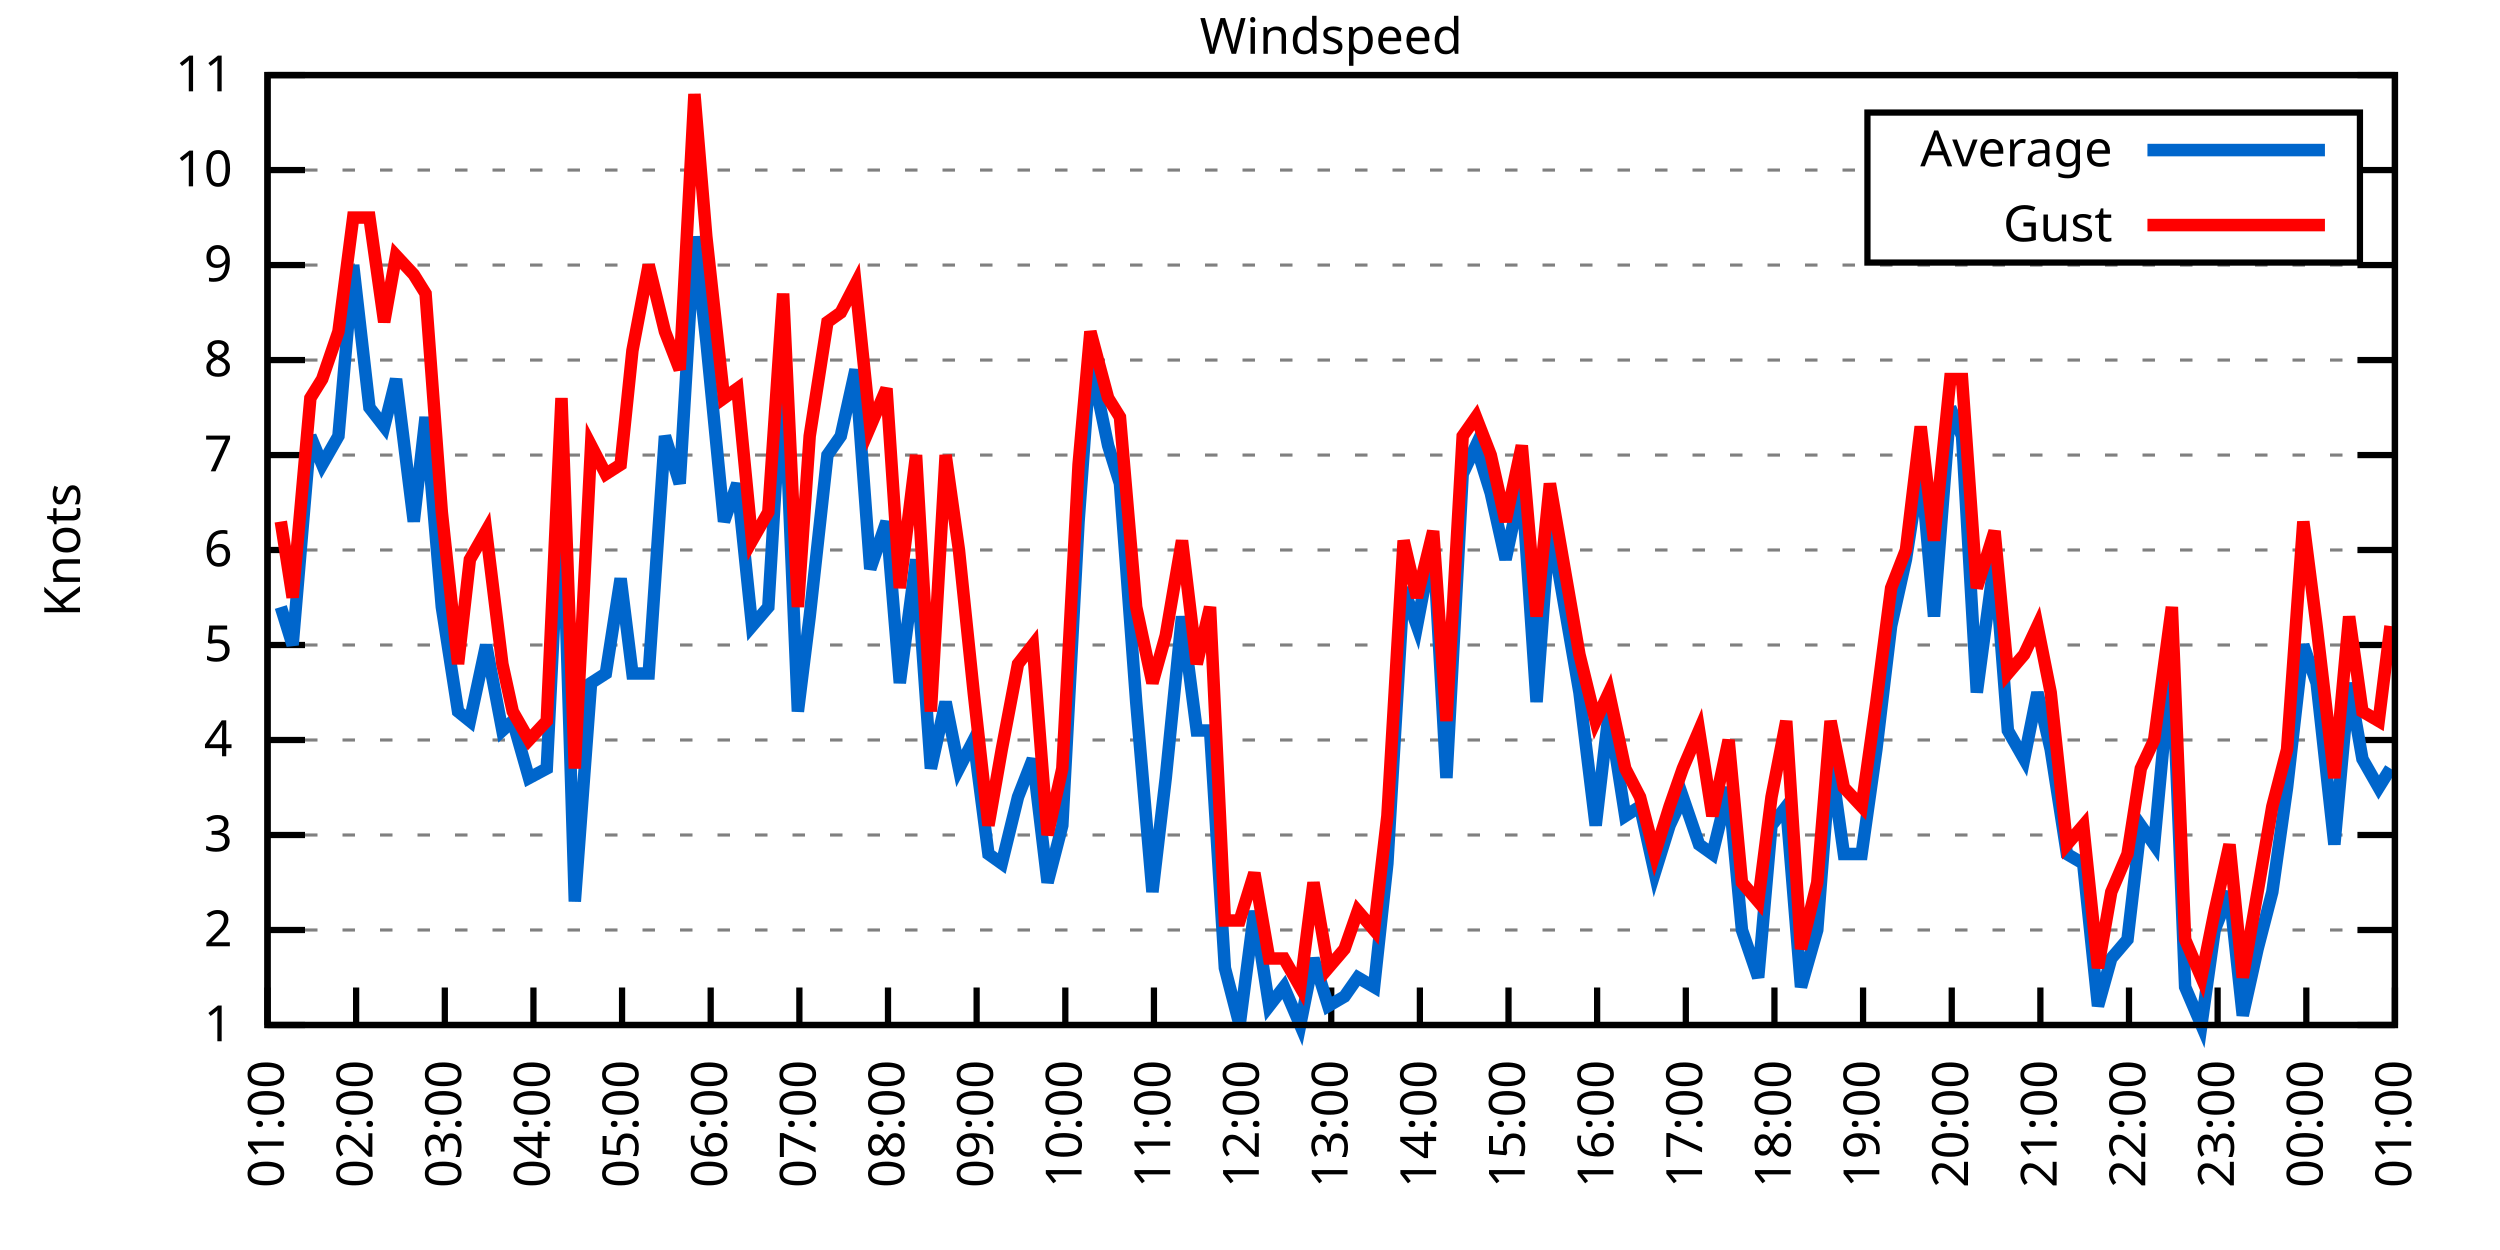
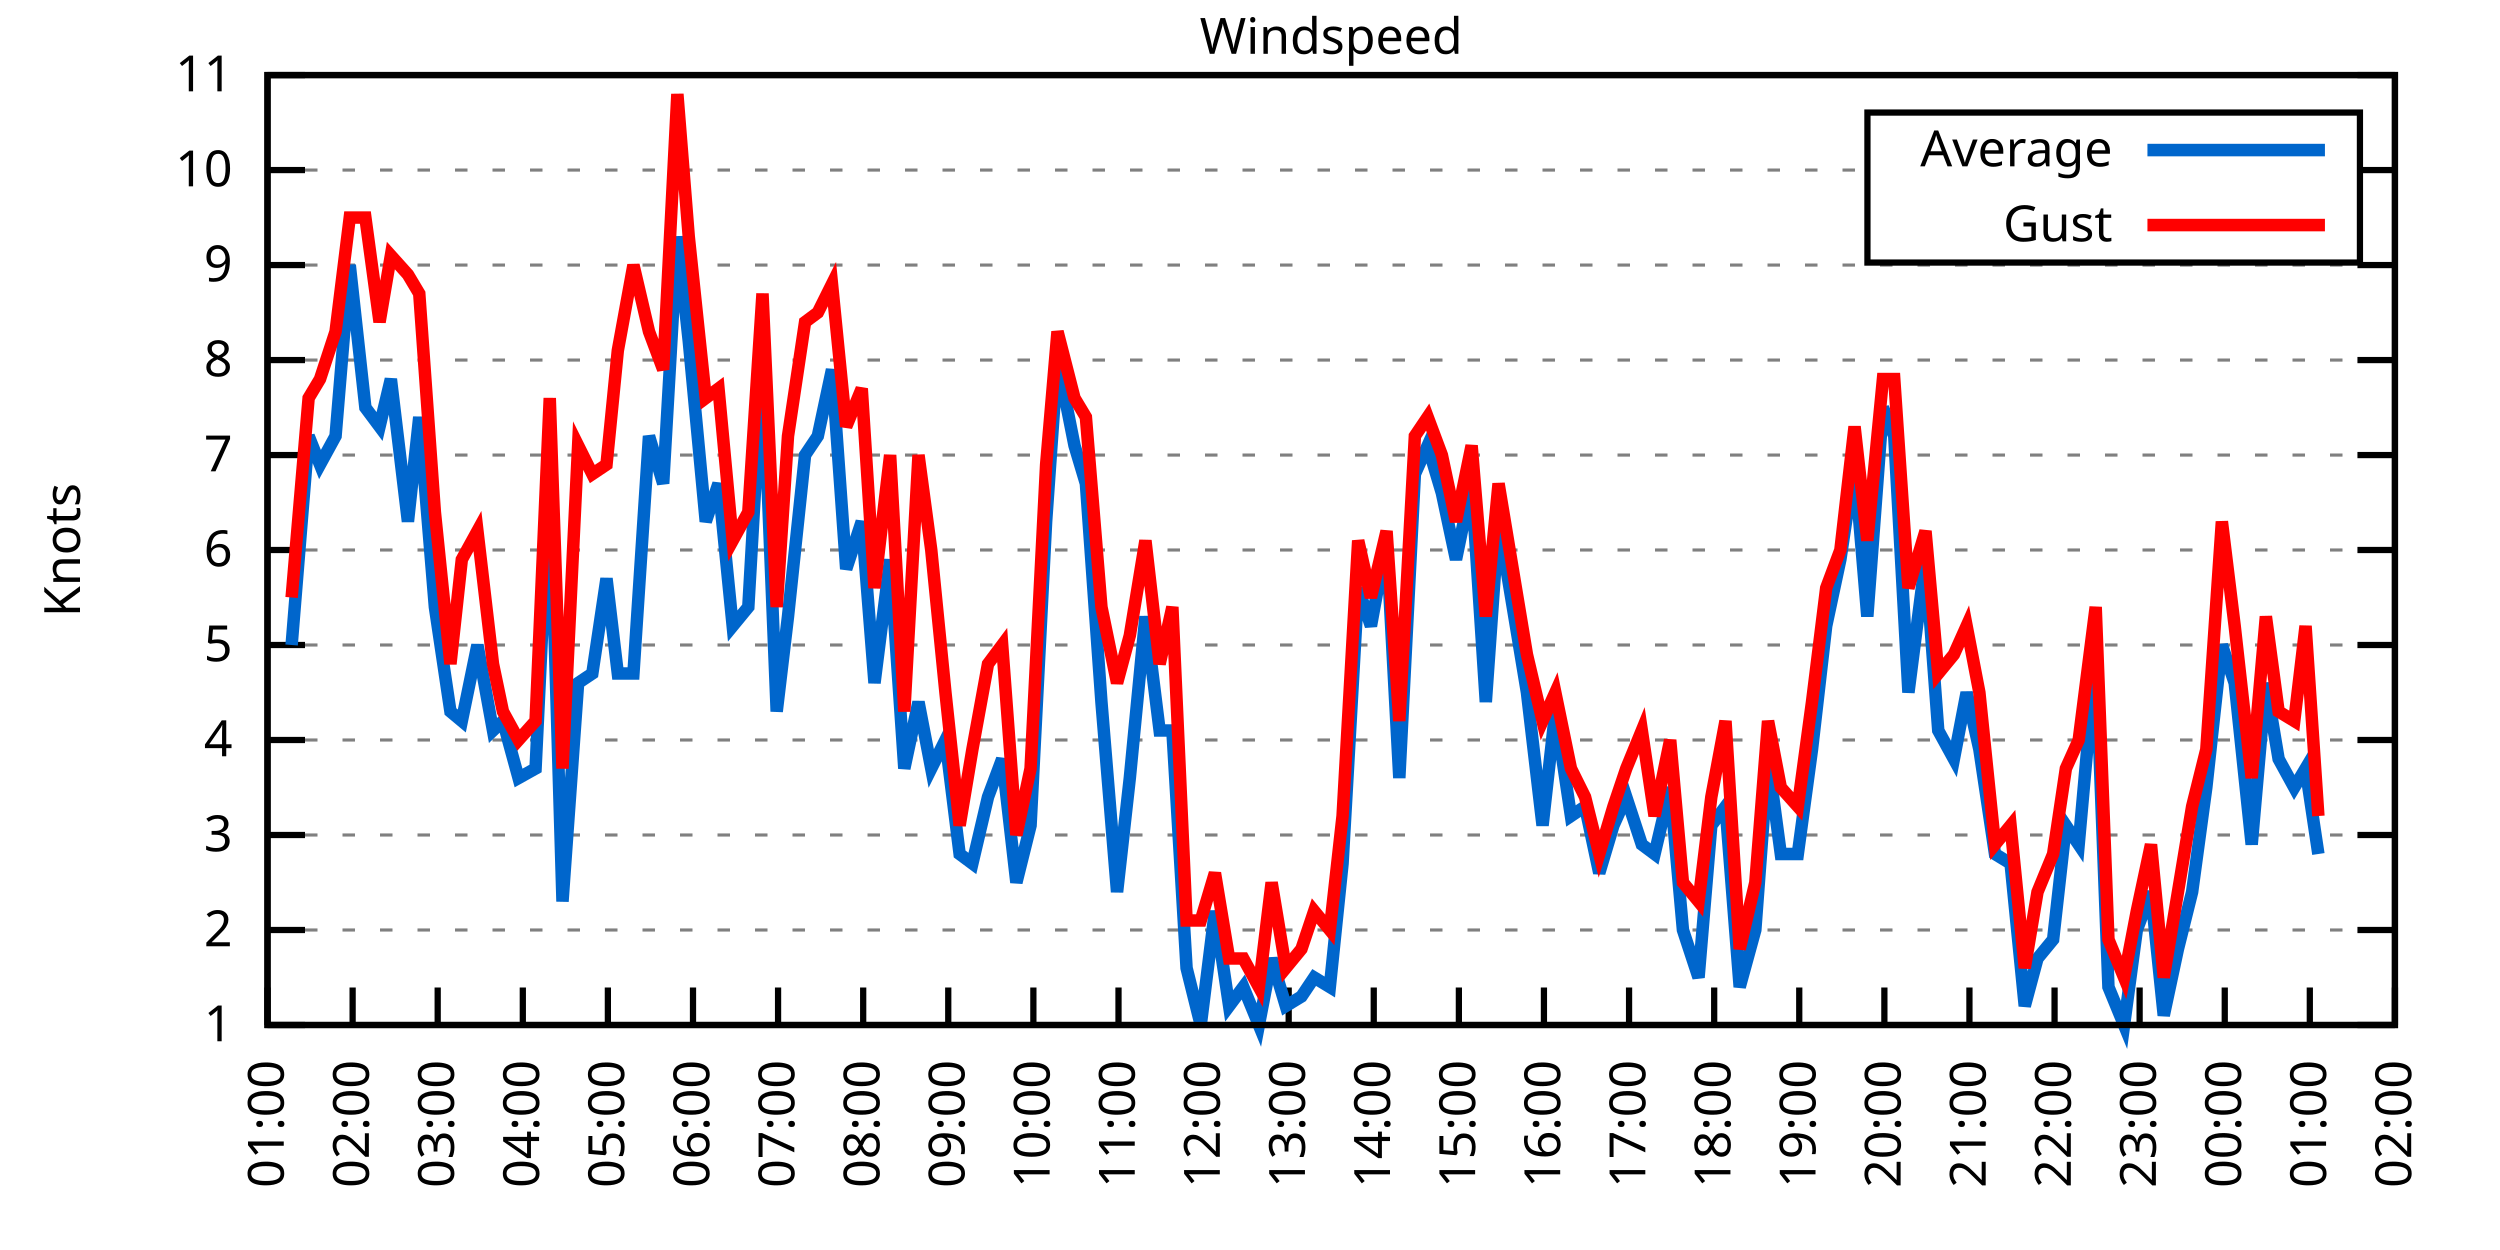
<svg xmlns="http://www.w3.org/2000/svg" xmlns:xlink="http://www.w3.org/1999/xlink" width="400" height="200" viewBox="0 0 400 200">
  <g id="gnuplot_canvas">
    <rect x="0" y="0" width="400" height="200" fill="none" />
    <defs>
      <circle id="gpDot" r="0.5" stroke-width="0.5" stroke="currentColor" />
      <path id="gpPt0" stroke-width="0.333" stroke="currentColor" d="M-1,0 h2 M0,-1 v2" />
      <path id="gpPt1" stroke-width="0.333" stroke="currentColor" d="M-1,-1 L1,1 M1,-1 L-1,1" />
      <path id="gpPt2" stroke-width="0.333" stroke="currentColor" d="M-1,0 L1,0 M0,-1 L0,1 M-1,-1 L1,1 M-1,1 L1,-1" />
      <rect id="gpPt3" stroke-width="0.333" stroke="currentColor" x="-1" y="-1" width="2" height="2" />
      <rect id="gpPt4" stroke-width="0.333" stroke="currentColor" fill="currentColor" x="-1" y="-1" width="2" height="2" />
      <circle id="gpPt5" stroke-width="0.333" stroke="currentColor" cx="0" cy="0" r="1" />
      <use xlink:href="#gpPt5" id="gpPt6" fill="currentColor" stroke="none" />
      <path id="gpPt7" stroke-width="0.333" stroke="currentColor" d="M0,-1.33 L-1.33,0.67 L1.33,0.67 z" />
      <use xlink:href="#gpPt7" id="gpPt8" fill="currentColor" stroke="none" />
      <use xlink:href="#gpPt7" id="gpPt9" stroke="currentColor" transform="rotate(180)" />
      <use xlink:href="#gpPt9" id="gpPt10" fill="currentColor" stroke="none" />
      <use xlink:href="#gpPt3" id="gpPt11" stroke="currentColor" transform="rotate(45)" />
      <use xlink:href="#gpPt11" id="gpPt12" fill="currentColor" stroke="none" />
      <path id="gpPt13" stroke-width="0.333" stroke="currentColor" d="M0,1.330 L1.265,0.411 L0.782,-1.067 L-0.782,-1.076 L-1.265,0.411 z" />
      <use xlink:href="#gpPt13" id="gpPt14" fill="currentColor" stroke="none" />
      <filter id="textbox" filterUnits="objectBoundingBox" x="0" y="0" height="1" width="1">
        <feFlood flood-color="white" flood-opacity="1" result="bgnd" />
        <feComposite in="SourceGraphic" in2="bgnd" operator="atop" />
      </filter>
      <filter id="greybox" filterUnits="objectBoundingBox" x="0" y="0" height="1" width="1">
        <feFlood flood-color="lightgrey" flood-opacity="1" result="grey" />
        <feComposite in="SourceGraphic" in2="grey" operator="atop" />
      </filter>
    </defs>
    <g fill="none" color="white" stroke="currentColor" stroke-width="1.00" stroke-linecap="butt" stroke-linejoin="miter">
</g>
    <g fill="none" color="black" stroke="currentColor" stroke-width="1.00" stroke-linecap="butt" stroke-linejoin="miter">
      <g stroke="none" shape-rendering="crispEdges">
        <polygon fill="rgb(255, 255, 255)" points="42.80,164.00 383.18,164.00 383.18,12.02 42.80,12.02 " />
      </g>
    </g>
    <g fill="none" color="black" stroke="currentColor" stroke-width="1.00" stroke-linecap="butt" stroke-linejoin="miter">
</g>
    <g fill="none" color="black" stroke="black" stroke-width="0.50" stroke-linecap="butt" stroke-linejoin="miter">
</g>
    <g fill="none" color="gray" stroke="currentColor" stroke-width="0.50" stroke-linecap="butt" stroke-linejoin="miter">
      <path stroke="gray" stroke-dasharray="2,4" class="gridline" d="M42.80,164.00 L383.19,164.00  " />
    </g>
    <g fill="none" color="gray" stroke="gray" stroke-width="1.00" stroke-linecap="butt" stroke-linejoin="miter">
</g>
    <g fill="none" color="black" stroke="currentColor" stroke-width="1.00" stroke-linecap="butt" stroke-linejoin="miter">
      <path stroke="black" d="M42.80,164.00 L48.80,164.00 M383.19,164.00 L377.19,164.00  " />
      <g transform="translate(37.20,166.60)" stroke="none" fill="black" font-family="Sans" font-size="8.00" text-anchor="end">
        <text>
          <tspan font-family="Sans"> 1</tspan>
        </text>
      </g>
    </g>
    <g fill="none" color="black" stroke="currentColor" stroke-width="1.00" stroke-linecap="butt" stroke-linejoin="miter">
</g>
    <g fill="none" color="black" stroke="black" stroke-width="0.50" stroke-linecap="butt" stroke-linejoin="miter">
</g>
    <g fill="none" color="gray" stroke="currentColor" stroke-width="0.50" stroke-linecap="butt" stroke-linejoin="miter">
      <path stroke="gray" stroke-dasharray="2,4" class="gridline" d="M42.80,148.80 L383.19,148.80  " />
    </g>
    <g fill="none" color="gray" stroke="gray" stroke-width="1.00" stroke-linecap="butt" stroke-linejoin="miter">
</g>
    <g fill="none" color="black" stroke="currentColor" stroke-width="1.00" stroke-linecap="butt" stroke-linejoin="miter">
      <path stroke="black" d="M42.80,148.80 L48.80,148.80 M383.19,148.80 L377.19,148.80  " />
      <g transform="translate(37.20,151.40)" stroke="none" fill="black" font-family="Sans" font-size="8.00" text-anchor="end">
        <text>
          <tspan font-family="Sans"> 2</tspan>
        </text>
      </g>
    </g>
    <g fill="none" color="black" stroke="currentColor" stroke-width="1.00" stroke-linecap="butt" stroke-linejoin="miter">
</g>
    <g fill="none" color="black" stroke="black" stroke-width="0.50" stroke-linecap="butt" stroke-linejoin="miter">
</g>
    <g fill="none" color="gray" stroke="currentColor" stroke-width="0.50" stroke-linecap="butt" stroke-linejoin="miter">
      <path stroke="gray" stroke-dasharray="2,4" class="gridline" d="M42.80,133.60 L383.19,133.60  " />
    </g>
    <g fill="none" color="gray" stroke="gray" stroke-width="1.00" stroke-linecap="butt" stroke-linejoin="miter">
</g>
    <g fill="none" color="black" stroke="currentColor" stroke-width="1.00" stroke-linecap="butt" stroke-linejoin="miter">
      <path stroke="black" d="M42.80,133.60 L48.80,133.60 M383.19,133.60 L377.19,133.60  " />
      <g transform="translate(37.20,136.20)" stroke="none" fill="black" font-family="Sans" font-size="8.00" text-anchor="end">
        <text>
          <tspan font-family="Sans"> 3</tspan>
        </text>
      </g>
    </g>
    <g fill="none" color="black" stroke="currentColor" stroke-width="1.00" stroke-linecap="butt" stroke-linejoin="miter">
</g>
    <g fill="none" color="black" stroke="black" stroke-width="0.50" stroke-linecap="butt" stroke-linejoin="miter">
</g>
    <g fill="none" color="gray" stroke="currentColor" stroke-width="0.50" stroke-linecap="butt" stroke-linejoin="miter">
      <path stroke="gray" stroke-dasharray="2,4" class="gridline" d="M42.80,118.40 L383.19,118.40  " />
    </g>
    <g fill="none" color="gray" stroke="gray" stroke-width="1.00" stroke-linecap="butt" stroke-linejoin="miter">
</g>
    <g fill="none" color="black" stroke="currentColor" stroke-width="1.00" stroke-linecap="butt" stroke-linejoin="miter">
      <path stroke="black" d="M42.80,118.40 L48.80,118.40 M383.19,118.40 L377.19,118.40  " />
      <g transform="translate(37.20,121.00)" stroke="none" fill="black" font-family="Sans" font-size="8.00" text-anchor="end">
        <text>
          <tspan font-family="Sans"> 4</tspan>
        </text>
      </g>
    </g>
    <g fill="none" color="black" stroke="currentColor" stroke-width="1.00" stroke-linecap="butt" stroke-linejoin="miter">
</g>
    <g fill="none" color="black" stroke="black" stroke-width="0.50" stroke-linecap="butt" stroke-linejoin="miter">
</g>
    <g fill="none" color="gray" stroke="currentColor" stroke-width="0.50" stroke-linecap="butt" stroke-linejoin="miter">
      <path stroke="gray" stroke-dasharray="2,4" class="gridline" d="M42.80,103.20 L383.19,103.20  " />
    </g>
    <g fill="none" color="gray" stroke="gray" stroke-width="1.00" stroke-linecap="butt" stroke-linejoin="miter">
</g>
    <g fill="none" color="black" stroke="currentColor" stroke-width="1.00" stroke-linecap="butt" stroke-linejoin="miter">
      <path stroke="black" d="M42.80,103.20 L48.80,103.20 M383.19,103.20 L377.19,103.20  " />
      <g transform="translate(37.20,105.80)" stroke="none" fill="black" font-family="Sans" font-size="8.00" text-anchor="end">
        <text>
          <tspan font-family="Sans"> 5</tspan>
        </text>
      </g>
    </g>
    <g fill="none" color="black" stroke="currentColor" stroke-width="1.00" stroke-linecap="butt" stroke-linejoin="miter">
</g>
    <g fill="none" color="black" stroke="black" stroke-width="0.50" stroke-linecap="butt" stroke-linejoin="miter">
</g>
    <g fill="none" color="gray" stroke="currentColor" stroke-width="0.50" stroke-linecap="butt" stroke-linejoin="miter">
      <path stroke="gray" stroke-dasharray="2,4" class="gridline" d="M42.80,88.00 L383.19,88.00  " />
    </g>
    <g fill="none" color="gray" stroke="gray" stroke-width="1.00" stroke-linecap="butt" stroke-linejoin="miter">
</g>
    <g fill="none" color="black" stroke="currentColor" stroke-width="1.00" stroke-linecap="butt" stroke-linejoin="miter">
      <path stroke="black" d="M42.80,88.00 L48.80,88.00 M383.19,88.00 L377.19,88.00  " />
      <g transform="translate(37.20,90.60)" stroke="none" fill="black" font-family="Sans" font-size="8.00" text-anchor="end">
        <text>
          <tspan font-family="Sans"> 6</tspan>
        </text>
      </g>
    </g>
    <g fill="none" color="black" stroke="currentColor" stroke-width="1.00" stroke-linecap="butt" stroke-linejoin="miter">
</g>
    <g fill="none" color="black" stroke="black" stroke-width="0.50" stroke-linecap="butt" stroke-linejoin="miter">
</g>
    <g fill="none" color="gray" stroke="currentColor" stroke-width="0.50" stroke-linecap="butt" stroke-linejoin="miter">
      <path stroke="gray" stroke-dasharray="2,4" class="gridline" d="M42.80,72.81 L383.19,72.81  " />
    </g>
    <g fill="none" color="gray" stroke="gray" stroke-width="1.00" stroke-linecap="butt" stroke-linejoin="miter">
</g>
    <g fill="none" color="black" stroke="currentColor" stroke-width="1.00" stroke-linecap="butt" stroke-linejoin="miter">
      <path stroke="black" d="M42.80,72.81 L48.80,72.81 M383.19,72.81 L377.19,72.81  " />
      <g transform="translate(37.20,75.41)" stroke="none" fill="black" font-family="Sans" font-size="8.00" text-anchor="end">
        <text>
          <tspan font-family="Sans"> 7</tspan>
        </text>
      </g>
    </g>
    <g fill="none" color="black" stroke="currentColor" stroke-width="1.00" stroke-linecap="butt" stroke-linejoin="miter">
</g>
    <g fill="none" color="black" stroke="black" stroke-width="0.50" stroke-linecap="butt" stroke-linejoin="miter">
</g>
    <g fill="none" color="gray" stroke="currentColor" stroke-width="0.50" stroke-linecap="butt" stroke-linejoin="miter">
      <path stroke="gray" stroke-dasharray="2,4" class="gridline" d="M42.80,57.61 L383.19,57.61  " />
    </g>
    <g fill="none" color="gray" stroke="gray" stroke-width="1.00" stroke-linecap="butt" stroke-linejoin="miter">
</g>
    <g fill="none" color="black" stroke="currentColor" stroke-width="1.00" stroke-linecap="butt" stroke-linejoin="miter">
      <path stroke="black" d="M42.80,57.61 L48.80,57.61 M383.19,57.61 L377.19,57.61  " />
      <g transform="translate(37.20,60.21)" stroke="none" fill="black" font-family="Sans" font-size="8.00" text-anchor="end">
        <text>
          <tspan font-family="Sans"> 8</tspan>
        </text>
      </g>
    </g>
    <g fill="none" color="black" stroke="currentColor" stroke-width="1.00" stroke-linecap="butt" stroke-linejoin="miter">
</g>
    <g fill="none" color="black" stroke="black" stroke-width="0.50" stroke-linecap="butt" stroke-linejoin="miter">
</g>
    <g fill="none" color="gray" stroke="currentColor" stroke-width="0.50" stroke-linecap="butt" stroke-linejoin="miter">
      <path stroke="gray" stroke-dasharray="2,4" class="gridline" d="M42.80,42.41 L383.19,42.41  " />
    </g>
    <g fill="none" color="gray" stroke="gray" stroke-width="1.00" stroke-linecap="butt" stroke-linejoin="miter">
</g>
    <g fill="none" color="black" stroke="currentColor" stroke-width="1.00" stroke-linecap="butt" stroke-linejoin="miter">
      <path stroke="black" d="M42.80,42.41 L48.80,42.41 M383.19,42.41 L377.19,42.41  " />
      <g transform="translate(37.20,45.01)" stroke="none" fill="black" font-family="Sans" font-size="8.00" text-anchor="end">
        <text>
          <tspan font-family="Sans"> 9</tspan>
        </text>
      </g>
    </g>
    <g fill="none" color="black" stroke="currentColor" stroke-width="1.00" stroke-linecap="butt" stroke-linejoin="miter">
</g>
    <g fill="none" color="black" stroke="black" stroke-width="0.50" stroke-linecap="butt" stroke-linejoin="miter">
</g>
    <g fill="none" color="gray" stroke="currentColor" stroke-width="0.50" stroke-linecap="butt" stroke-linejoin="miter">
      <path stroke="gray" stroke-dasharray="2,4" class="gridline" d="M42.80,27.21 L298.79,27.21 M377.59,27.21 L383.19,27.21  " />
    </g>
    <g fill="none" color="gray" stroke="gray" stroke-width="1.00" stroke-linecap="butt" stroke-linejoin="miter">
</g>
    <g fill="none" color="black" stroke="currentColor" stroke-width="1.00" stroke-linecap="butt" stroke-linejoin="miter">
      <path stroke="black" d="M42.80,27.21 L48.80,27.21 M383.19,27.21 L377.19,27.21  " />
      <g transform="translate(37.20,29.81)" stroke="none" fill="black" font-family="Sans" font-size="8.00" text-anchor="end">
        <text>
          <tspan font-family="Sans"> 10</tspan>
        </text>
      </g>
    </g>
    <g fill="none" color="black" stroke="currentColor" stroke-width="1.00" stroke-linecap="butt" stroke-linejoin="miter">
</g>
    <g fill="none" color="black" stroke="black" stroke-width="0.50" stroke-linecap="butt" stroke-linejoin="miter">
</g>
    <g fill="none" color="gray" stroke="currentColor" stroke-width="0.50" stroke-linecap="butt" stroke-linejoin="miter">
      <path stroke="gray" stroke-dasharray="2,4" class="gridline" d="M42.80,12.01 L383.19,12.01  " />
    </g>
    <g fill="none" color="gray" stroke="gray" stroke-width="1.00" stroke-linecap="butt" stroke-linejoin="miter">
</g>
    <g fill="none" color="black" stroke="currentColor" stroke-width="1.00" stroke-linecap="butt" stroke-linejoin="miter">
      <path stroke="black" d="M42.80,12.01 L48.80,12.01 M383.19,12.01 L377.19,12.01  " />
      <g transform="translate(37.20,14.61)" stroke="none" fill="black" font-family="Sans" font-size="8.00" text-anchor="end">
        <text>
          <tspan font-family="Sans"> 11</tspan>
        </text>
      </g>
    </g>
    <g fill="none" color="black" stroke="currentColor" stroke-width="1.00" stroke-linecap="butt" stroke-linejoin="miter">
      <path stroke="black" d="M42.80,164.00 L42.80,158.00  " />
      <g transform="translate(45.40,169.60) rotate(270.00)" stroke="none" fill="black" font-family="Sans" font-size="8.00" text-anchor="end">
        <text>
          <tspan font-family="Sans">01:00</tspan>
        </text>
      </g>
    </g>
    <g fill="none" color="black" stroke="currentColor" stroke-width="1.00" stroke-linecap="butt" stroke-linejoin="miter">
-       <path stroke="black" d="M56.98,164.00 L56.98,158.00  " />
-       <g transform="translate(59.58,169.60) rotate(270.00)" stroke="none" fill="black" font-family="Sans" font-size="8.00" text-anchor="end">
+       <path stroke="black" d="M56.42,164.00 L56.42,158.00  " />
+       <g transform="translate(59.02,169.60) rotate(270.00)" stroke="none" fill="black" font-family="Sans" font-size="8.00" text-anchor="end">
        <text>
          <tspan font-family="Sans">02:00</tspan>
        </text>
      </g>
    </g>
    <g fill="none" color="black" stroke="currentColor" stroke-width="1.00" stroke-linecap="butt" stroke-linejoin="miter">
-       <path stroke="black" d="M71.17,164.00 L71.17,158.00  " />
-       <g transform="translate(73.77,169.60) rotate(270.00)" stroke="none" fill="black" font-family="Sans" font-size="8.00" text-anchor="end">
+       <path stroke="black" d="M70.03,164.00 L70.03,158.00  " />
+       <g transform="translate(72.63,169.60) rotate(270.00)" stroke="none" fill="black" font-family="Sans" font-size="8.00" text-anchor="end">
        <text>
          <tspan font-family="Sans">03:00</tspan>
        </text>
      </g>
    </g>
    <g fill="none" color="black" stroke="currentColor" stroke-width="1.00" stroke-linecap="butt" stroke-linejoin="miter">
-       <path stroke="black" d="M85.35,164.00 L85.35,158.00  " />
-       <g transform="translate(87.95,169.60) rotate(270.00)" stroke="none" fill="black" font-family="Sans" font-size="8.00" text-anchor="end">
+       <path stroke="black" d="M83.65,164.00 L83.65,158.00  " />
+       <g transform="translate(86.25,169.60) rotate(270.00)" stroke="none" fill="black" font-family="Sans" font-size="8.00" text-anchor="end">
        <text>
          <tspan font-family="Sans">04:00</tspan>
        </text>
      </g>
    </g>
    <g fill="none" color="black" stroke="currentColor" stroke-width="1.00" stroke-linecap="butt" stroke-linejoin="miter">
-       <path stroke="black" d="M99.53,164.00 L99.53,158.00  " />
-       <g transform="translate(102.13,169.60) rotate(270.00)" stroke="none" fill="black" font-family="Sans" font-size="8.00" text-anchor="end">
+       <path stroke="black" d="M97.26,164.00 L97.26,158.00  " />
+       <g transform="translate(99.86,169.60) rotate(270.00)" stroke="none" fill="black" font-family="Sans" font-size="8.00" text-anchor="end">
        <text>
          <tspan font-family="Sans">05:00</tspan>
        </text>
      </g>
    </g>
    <g fill="none" color="black" stroke="currentColor" stroke-width="1.00" stroke-linecap="butt" stroke-linejoin="miter">
-       <path stroke="black" d="M113.71,164.00 L113.71,158.00  " />
-       <g transform="translate(116.31,169.60) rotate(270.00)" stroke="none" fill="black" font-family="Sans" font-size="8.00" text-anchor="end">
+       <path stroke="black" d="M110.88,164.00 L110.88,158.00  " />
+       <g transform="translate(113.48,169.60) rotate(270.00)" stroke="none" fill="black" font-family="Sans" font-size="8.00" text-anchor="end">
        <text>
          <tspan font-family="Sans">06:00</tspan>
        </text>
      </g>
    </g>
    <g fill="none" color="black" stroke="currentColor" stroke-width="1.00" stroke-linecap="butt" stroke-linejoin="miter">
-       <path stroke="black" d="M127.90,164.00 L127.90,158.00  " />
-       <g transform="translate(130.50,169.60) rotate(270.00)" stroke="none" fill="black" font-family="Sans" font-size="8.00" text-anchor="end">
+       <path stroke="black" d="M124.49,164.00 L124.49,158.00  " />
+       <g transform="translate(127.09,169.60) rotate(270.00)" stroke="none" fill="black" font-family="Sans" font-size="8.00" text-anchor="end">
        <text>
          <tspan font-family="Sans">07:00</tspan>
        </text>
      </g>
    </g>
    <g fill="none" color="black" stroke="currentColor" stroke-width="1.00" stroke-linecap="butt" stroke-linejoin="miter">
-       <path stroke="black" d="M142.08,164.00 L142.08,158.00  " />
-       <g transform="translate(144.68,169.60) rotate(270.00)" stroke="none" fill="black" font-family="Sans" font-size="8.00" text-anchor="end">
+       <path stroke="black" d="M138.11,164.00 L138.11,158.00  " />
+       <g transform="translate(140.71,169.60) rotate(270.00)" stroke="none" fill="black" font-family="Sans" font-size="8.00" text-anchor="end">
        <text>
          <tspan font-family="Sans">08:00</tspan>
        </text>
      </g>
    </g>
    <g fill="none" color="black" stroke="currentColor" stroke-width="1.00" stroke-linecap="butt" stroke-linejoin="miter">
-       <path stroke="black" d="M156.26,164.00 L156.26,158.00  " />
-       <g transform="translate(158.86,169.60) rotate(270.00)" stroke="none" fill="black" font-family="Sans" font-size="8.00" text-anchor="end">
+       <path stroke="black" d="M151.72,164.00 L151.72,158.00  " />
+       <g transform="translate(154.32,169.60) rotate(270.00)" stroke="none" fill="black" font-family="Sans" font-size="8.00" text-anchor="end">
        <text>
          <tspan font-family="Sans">09:00</tspan>
        </text>
      </g>
    </g>
    <g fill="none" color="black" stroke="currentColor" stroke-width="1.00" stroke-linecap="butt" stroke-linejoin="miter">
-       <path stroke="black" d="M170.45,164.00 L170.45,158.00  " />
-       <g transform="translate(173.05,169.60) rotate(270.00)" stroke="none" fill="black" font-family="Sans" font-size="8.00" text-anchor="end">
+       <path stroke="black" d="M165.34,164.00 L165.34,158.00  " />
+       <g transform="translate(167.94,169.60) rotate(270.00)" stroke="none" fill="black" font-family="Sans" font-size="8.00" text-anchor="end">
        <text>
          <tspan font-family="Sans">10:00</tspan>
        </text>
      </g>
    </g>
    <g fill="none" color="black" stroke="currentColor" stroke-width="1.00" stroke-linecap="butt" stroke-linejoin="miter">
-       <path stroke="black" d="M184.63,164.00 L184.63,158.00  " />
-       <g transform="translate(187.23,169.60) rotate(270.00)" stroke="none" fill="black" font-family="Sans" font-size="8.00" text-anchor="end">
+       <path stroke="black" d="M178.96,164.00 L178.96,158.00  " />
+       <g transform="translate(181.56,169.60) rotate(270.00)" stroke="none" fill="black" font-family="Sans" font-size="8.00" text-anchor="end">
        <text>
          <tspan font-family="Sans">11:00</tspan>
        </text>
      </g>
    </g>
    <g fill="none" color="black" stroke="currentColor" stroke-width="1.00" stroke-linecap="butt" stroke-linejoin="miter">
-       <path stroke="black" d="M198.81,164.00 L198.81,158.00  " />
-       <g transform="translate(201.41,169.60) rotate(270.00)" stroke="none" fill="black" font-family="Sans" font-size="8.00" text-anchor="end">
+       <path stroke="black" d="M192.57,164.00 L192.57,158.00  " />
+       <g transform="translate(195.17,169.60) rotate(270.00)" stroke="none" fill="black" font-family="Sans" font-size="8.00" text-anchor="end">
        <text>
          <tspan font-family="Sans">12:00</tspan>
        </text>
      </g>
    </g>
    <g fill="none" color="black" stroke="currentColor" stroke-width="1.00" stroke-linecap="butt" stroke-linejoin="miter">
-       <path stroke="black" d="M213.00,164.00 L213.00,158.00  " />
-       <g transform="translate(215.60,169.60) rotate(270.00)" stroke="none" fill="black" font-family="Sans" font-size="8.00" text-anchor="end">
+       <path stroke="black" d="M206.19,164.00 L206.19,158.00  " />
+       <g transform="translate(208.79,169.60) rotate(270.00)" stroke="none" fill="black" font-family="Sans" font-size="8.00" text-anchor="end">
        <text>
          <tspan font-family="Sans">13:00</tspan>
        </text>
      </g>
    </g>
    <g fill="none" color="black" stroke="currentColor" stroke-width="1.00" stroke-linecap="butt" stroke-linejoin="miter">
-       <path stroke="black" d="M227.18,164.00 L227.18,158.00  " />
-       <g transform="translate(229.78,169.60) rotate(270.00)" stroke="none" fill="black" font-family="Sans" font-size="8.00" text-anchor="end">
+       <path stroke="black" d="M219.80,164.00 L219.80,158.00  " />
+       <g transform="translate(222.40,169.60) rotate(270.00)" stroke="none" fill="black" font-family="Sans" font-size="8.00" text-anchor="end">
        <text>
          <tspan font-family="Sans">14:00</tspan>
        </text>
      </g>
    </g>
    <g fill="none" color="black" stroke="currentColor" stroke-width="1.00" stroke-linecap="butt" stroke-linejoin="miter">
-       <path stroke="black" d="M241.36,164.00 L241.36,158.00  " />
-       <g transform="translate(243.96,169.60) rotate(270.00)" stroke="none" fill="black" font-family="Sans" font-size="8.00" text-anchor="end">
+       <path stroke="black" d="M233.42,164.00 L233.42,158.00  " />
+       <g transform="translate(236.02,169.60) rotate(270.00)" stroke="none" fill="black" font-family="Sans" font-size="8.00" text-anchor="end">
        <text>
          <tspan font-family="Sans">15:00</tspan>
        </text>
      </g>
    </g>
    <g fill="none" color="black" stroke="currentColor" stroke-width="1.00" stroke-linecap="butt" stroke-linejoin="miter">
-       <path stroke="black" d="M255.54,164.00 L255.54,158.00  " />
-       <g transform="translate(258.14,169.60) rotate(270.00)" stroke="none" fill="black" font-family="Sans" font-size="8.00" text-anchor="end">
+       <path stroke="black" d="M247.03,164.00 L247.03,158.00  " />
+       <g transform="translate(249.63,169.60) rotate(270.00)" stroke="none" fill="black" font-family="Sans" font-size="8.00" text-anchor="end">
        <text>
          <tspan font-family="Sans">16:00</tspan>
        </text>
      </g>
    </g>
    <g fill="none" color="black" stroke="currentColor" stroke-width="1.00" stroke-linecap="butt" stroke-linejoin="miter">
-       <path stroke="black" d="M269.73,164.00 L269.73,158.00  " />
-       <g transform="translate(272.33,169.60) rotate(270.00)" stroke="none" fill="black" font-family="Sans" font-size="8.00" text-anchor="end">
+       <path stroke="black" d="M260.65,164.00 L260.65,158.00  " />
+       <g transform="translate(263.25,169.60) rotate(270.00)" stroke="none" fill="black" font-family="Sans" font-size="8.00" text-anchor="end">
        <text>
          <tspan font-family="Sans">17:00</tspan>
        </text>
      </g>
    </g>
    <g fill="none" color="black" stroke="currentColor" stroke-width="1.00" stroke-linecap="butt" stroke-linejoin="miter">
-       <path stroke="black" d="M283.91,164.00 L283.91,158.00  " />
-       <g transform="translate(286.51,169.60) rotate(270.00)" stroke="none" fill="black" font-family="Sans" font-size="8.00" text-anchor="end">
+       <path stroke="black" d="M274.27,164.00 L274.27,158.00  " />
+       <g transform="translate(276.87,169.60) rotate(270.00)" stroke="none" fill="black" font-family="Sans" font-size="8.00" text-anchor="end">
        <text>
          <tspan font-family="Sans">18:00</tspan>
        </text>
      </g>
    </g>
    <g fill="none" color="black" stroke="currentColor" stroke-width="1.00" stroke-linecap="butt" stroke-linejoin="miter">
-       <path stroke="black" d="M298.09,164.00 L298.09,158.00  " />
-       <g transform="translate(300.69,169.60) rotate(270.00)" stroke="none" fill="black" font-family="Sans" font-size="8.00" text-anchor="end">
+       <path stroke="black" d="M287.88,164.00 L287.88,158.00  " />
+       <g transform="translate(290.48,169.60) rotate(270.00)" stroke="none" fill="black" font-family="Sans" font-size="8.00" text-anchor="end">
        <text>
          <tspan font-family="Sans">19:00</tspan>
        </text>
      </g>
    </g>
    <g fill="none" color="black" stroke="currentColor" stroke-width="1.00" stroke-linecap="butt" stroke-linejoin="miter">
-       <path stroke="black" d="M312.28,164.00 L312.28,158.00  " />
-       <g transform="translate(314.88,169.60) rotate(270.00)" stroke="none" fill="black" font-family="Sans" font-size="8.00" text-anchor="end">
+       <path stroke="black" d="M301.50,164.00 L301.50,158.00  " />
+       <g transform="translate(304.10,169.60) rotate(270.00)" stroke="none" fill="black" font-family="Sans" font-size="8.00" text-anchor="end">
        <text>
          <tspan font-family="Sans">20:00</tspan>
        </text>
      </g>
    </g>
    <g fill="none" color="black" stroke="currentColor" stroke-width="1.00" stroke-linecap="butt" stroke-linejoin="miter">
-       <path stroke="black" d="M326.46,164.00 L326.46,158.00  " />
-       <g transform="translate(329.06,169.60) rotate(270.00)" stroke="none" fill="black" font-family="Sans" font-size="8.00" text-anchor="end">
+       <path stroke="black" d="M315.11,164.00 L315.11,158.00  " />
+       <g transform="translate(317.71,169.60) rotate(270.00)" stroke="none" fill="black" font-family="Sans" font-size="8.00" text-anchor="end">
        <text>
          <tspan font-family="Sans">21:00</tspan>
        </text>
      </g>
    </g>
    <g fill="none" color="black" stroke="currentColor" stroke-width="1.00" stroke-linecap="butt" stroke-linejoin="miter">
-       <path stroke="black" d="M340.64,164.00 L340.64,158.00  " />
-       <g transform="translate(343.24,169.60) rotate(270.00)" stroke="none" fill="black" font-family="Sans" font-size="8.00" text-anchor="end">
+       <path stroke="black" d="M328.73,164.00 L328.73,158.00  " />
+       <g transform="translate(331.33,169.60) rotate(270.00)" stroke="none" fill="black" font-family="Sans" font-size="8.00" text-anchor="end">
        <text>
          <tspan font-family="Sans">22:00</tspan>
        </text>
      </g>
    </g>
    <g fill="none" color="black" stroke="currentColor" stroke-width="1.00" stroke-linecap="butt" stroke-linejoin="miter">
-       <path stroke="black" d="M354.82,164.00 L354.82,158.00  " />
-       <g transform="translate(357.42,169.60) rotate(270.00)" stroke="none" fill="black" font-family="Sans" font-size="8.00" text-anchor="end">
+       <path stroke="black" d="M342.34,164.00 L342.34,158.00  " />
+       <g transform="translate(344.94,169.60) rotate(270.00)" stroke="none" fill="black" font-family="Sans" font-size="8.00" text-anchor="end">
        <text>
          <tspan font-family="Sans">23:00</tspan>
        </text>
      </g>
    </g>
    <g fill="none" color="black" stroke="currentColor" stroke-width="1.00" stroke-linecap="butt" stroke-linejoin="miter">
-       <path stroke="black" d="M369.01,164.00 L369.01,158.00  " />
-       <g transform="translate(371.61,169.60) rotate(270.00)" stroke="none" fill="black" font-family="Sans" font-size="8.00" text-anchor="end">
+       <path stroke="black" d="M355.96,164.00 L355.96,158.00  " />
+       <g transform="translate(358.56,169.60) rotate(270.00)" stroke="none" fill="black" font-family="Sans" font-size="8.00" text-anchor="end">
        <text>
          <tspan font-family="Sans">00:00</tspan>
+         </text>
+       </g>
+     </g>
+     <g fill="none" color="black" stroke="currentColor" stroke-width="1.00" stroke-linecap="butt" stroke-linejoin="miter">
+       <path stroke="black" d="M369.57,164.00 L369.57,158.00  " />
+       <g transform="translate(372.17,169.60) rotate(270.00)" stroke="none" fill="black" font-family="Sans" font-size="8.00" text-anchor="end">
+         <text>
+           <tspan font-family="Sans">01:00</tspan>
        </text>
      </g>
    </g>
    <g fill="none" color="black" stroke="currentColor" stroke-width="1.00" stroke-linecap="butt" stroke-linejoin="miter">
      <path stroke="black" d="M383.19,164.00 L383.19,158.00  " />
      <g transform="translate(385.79,169.60) rotate(270.00)" stroke="none" fill="black" font-family="Sans" font-size="8.00" text-anchor="end">
        <text>
-           <tspan font-family="Sans">01:00</tspan>
+           <tspan font-family="Sans">02:00</tspan>
        </text>
      </g>
    </g>
    <g fill="none" color="black" stroke="currentColor" stroke-width="1.00" stroke-linecap="butt" stroke-linejoin="miter">
</g>
    <g fill="none" color="black" stroke="currentColor" stroke-width="1.00" stroke-linecap="butt" stroke-linejoin="miter">
      <path stroke="black" d="M42.80,12.01 L42.80,164.00 L383.19,164.00 L383.19,12.01 L42.80,12.01 Z  " />
    </g>
    <g fill="none" color="black" stroke="currentColor" stroke-width="1.00" stroke-linecap="butt" stroke-linejoin="miter">
</g>
    <g fill="none" color="black" stroke="currentColor" stroke-width="1.00" stroke-linecap="butt" stroke-linejoin="miter">
      <path stroke="black" d="M298.79,42.01 L298.79,18.01 L377.59,18.01 L377.59,42.01 L298.79,42.01 Z  " />
    </g>
    <g id="Windspeed_plot_1">
      <g fill="none" color="white" stroke="black" stroke-width="2.00" stroke-linecap="butt" stroke-linejoin="miter">
</g>
      <g fill="none" color="black" stroke="currentColor" stroke-width="2.00" stroke-linecap="butt" stroke-linejoin="miter">
        <g transform="translate(337.99,26.61)" stroke="none" fill="black" font-family="Sans" font-size="8.00" text-anchor="end">
          <text>
            <tspan font-family="Sans">Average</tspan>
          </text>
        </g>
      </g>
      <g fill="none" color="black" stroke="currentColor" stroke-width="2.00" stroke-linecap="butt" stroke-linejoin="miter">
-         <path stroke="rgb(  0, 102, 204)" d="M343.59,24.01 L371.99,24.01 M44.93,97.12 L46.82,103.20 L49.66,69.77 L51.55,74.33 L54.15,69.77 L56.51,42.41   L59.11,65.21 L61.47,68.25 L63.37,60.65 L66.20,83.45 L68.09,66.73 L70.69,97.12 L73.29,113.84 L75.18,115.36   L77.78,103.20 L80.38,116.88 L82.04,115.36 L84.64,124.48 L87.48,122.96 L89.84,75.85 L91.97,144.24 L94.57,109.28   L96.93,107.76 L99.30,92.56 L101.19,107.76 L103.79,107.76 L106.39,69.77 L108.75,77.37 L111.11,37.85 L113.01,54.57   L115.84,83.45 L117.97,77.37 L120.33,100.16 L122.93,97.12 L125.30,57.61 L127.66,113.84 L129.55,98.64 L132.39,72.81   L134.52,69.77 L136.88,59.13 L139.24,91.04 L141.84,83.45 L143.97,109.28 L146.57,89.52 L148.94,122.96 L151.30,112.32   L153.43,122.96 L155.79,118.40 L158.15,136.64 L160.28,138.16 L162.88,127.52 L165.25,121.44 L167.61,141.20 L169.97,132.08   L172.57,83.45 L174.46,57.61 L177.30,71.29 L179.19,77.37 L181.79,112.32 L184.39,142.72 L186.52,124.48 L189.12,98.64   L191.48,116.88 L193.61,116.88 L195.98,154.88 L198.34,164.00 L200.70,145.76 L203.07,160.96 L205.43,157.92 L208.03,164.00   L210.16,153.36 L212.52,160.96 L215.12,159.44 L217.25,156.40 L219.85,157.92 L221.98,138.16 L224.58,94.08 L226.71,100.16   L229.31,86.49 L231.43,124.48 L234.03,75.85 L236.16,71.29 L238.52,78.89 L240.89,89.52 L243.49,77.37 L245.85,112.32   L247.98,83.45 L250.34,97.12 L252.71,110.80 L255.31,132.08 L257.43,113.84 L260.04,130.56 L262.40,129.04 L264.76,139.68   L267.13,132.08 L269.25,127.52 L271.85,135.12 L273.98,136.64 L276.58,126.00 L278.71,148.80 L281.31,156.40 L283.44,132.08   L285.80,129.04 L288.16,157.92 L290.76,148.80 L292.89,121.44 L295.02,136.64 L297.86,136.64 L300.22,119.92 L302.58,100.16   L304.95,89.52 L307.31,74.33 L309.44,98.64 L312.04,65.21 L313.93,69.77 L316.29,110.80 L319.13,89.52 L321.26,116.88   L323.86,121.44 L325.99,110.80 L328.11,119.92 L330.71,136.64 L333.31,138.16 L335.68,160.96 L337.80,153.36 L340.40,150.32   L342.53,132.08 L344.66,135.12 L347.50,104.72 L349.62,157.92 L352.22,164.00 L354.35,148.80 L356.72,142.72 L358.84,162.48   L361.21,151.84 L363.57,142.72 L365.93,126.00 L368.53,103.20 L370.66,109.28 L373.50,135.12 L375.86,109.28 L377.99,121.44   L380.59,126.00 L382.48,122.96  " />
+         <path stroke="rgb(  0, 102, 204)" d="M343.59,24.01 L371.99,24.01 M46.66,103.20 L49.38,69.77 L51.20,74.33 L53.69,69.77 L55.96,42.41 L58.46,65.21   L60.73,68.25 L62.54,60.65 L65.27,83.45 L67.08,66.73 L69.58,97.12 L72.07,113.84 L73.89,115.36 L76.39,103.20   L78.88,116.88 L80.47,115.36 L82.97,124.48 L85.69,122.96 L87.96,75.85 L90.00,144.24 L92.50,109.28 L94.77,107.76   L97.04,92.56 L98.85,107.76 L101.35,107.76 L103.84,69.77 L106.11,77.37 L108.38,37.85 L110.20,54.57 L112.92,83.45   L114.96,77.37 L117.23,100.16 L119.73,97.12 L122.00,57.61 L124.27,113.84 L126.08,98.64 L128.81,72.81 L130.85,69.77   L133.12,59.13 L135.39,91.04 L137.88,83.45 L139.92,109.28 L142.42,89.52 L144.69,122.96 L146.96,112.32 L149.00,122.96   L151.27,118.40 L153.54,136.64 L155.58,138.16 L158.08,127.52 L160.35,121.44 L162.62,141.20 L164.89,132.08 L167.38,83.45   L169.20,57.61 L171.92,71.29 L173.74,77.37 L176.23,112.32 L178.73,142.72 L180.77,124.48 L183.27,98.64 L185.54,116.88   L187.58,116.88 L189.85,154.88 L192.12,164.00 L194.39,145.76 L196.66,160.96 L198.93,157.92 L201.42,164.00 L203.46,153.36   L205.73,160.96 L208.23,159.44 L210.27,156.40 L212.77,157.92 L214.81,138.16 L217.31,94.08 L219.35,100.16 L221.85,86.49   L223.89,124.48 L226.38,75.85 L228.43,71.29 L230.70,78.89 L232.96,89.52 L235.46,77.37 L237.73,112.32 L239.77,83.45   L242.04,97.12 L244.31,110.80 L246.81,132.08 L248.85,113.84 L251.35,130.56 L253.61,129.04 L255.88,139.68 L258.15,132.08   L260.20,127.52 L262.69,135.12 L264.73,136.64 L267.23,126.00 L269.27,148.80 L271.77,156.40 L273.81,132.08 L276.08,129.04   L278.35,157.92 L280.85,148.80 L282.89,121.44 L284.93,136.64 L287.65,136.64 L289.92,119.92 L292.19,100.16 L294.46,89.52   L296.73,74.33 L298.77,98.64 L301.27,65.21 L303.08,69.77 L305.35,110.80 L308.08,89.52 L310.12,116.88 L312.62,121.44   L314.66,110.80 L316.70,119.92 L319.20,136.64 L321.69,138.16 L323.96,160.96 L326.00,153.36 L328.50,150.32 L330.54,132.08   L332.59,135.12 L335.31,104.72 L337.35,157.92 L339.85,164.00 L341.89,148.80 L344.16,142.72 L346.20,162.48 L348.47,151.84   L350.74,142.72 L353.01,126.00 L355.50,103.20 L357.55,109.28 L360.27,135.12 L362.54,109.28 L364.58,121.44 L367.08,126.00   L368.89,122.96 L370.94,136.64  " />
      </g>
    </g>
    <g id="Windspeed_plot_2">
      <g fill="none" color="black" stroke="currentColor" stroke-width="2.00" stroke-linecap="butt" stroke-linejoin="miter">
        <g transform="translate(337.99,38.61)" stroke="none" fill="black" font-family="Sans" font-size="8.00" text-anchor="end">
          <text>
            <tspan font-family="Sans">Gust</tspan>
          </text>
        </g>
      </g>
      <g fill="none" color="black" stroke="currentColor" stroke-width="2.00" stroke-linecap="butt" stroke-linejoin="miter">
-         <path stroke="rgb(255,   0,   0)" d="M343.59,36.01 L371.99,36.01 M44.93,83.45 L46.82,95.60 L49.66,63.69 L51.55,60.65 L54.15,53.05 L56.51,34.81   L59.11,34.81 L61.47,51.53 L63.37,40.89 L66.20,43.93 L68.09,46.97 L70.69,81.93 L73.29,106.24 L75.18,89.52   L77.78,84.97 L80.38,106.24 L82.04,113.84 L84.64,118.40 L87.48,115.36 L89.84,63.69 L91.97,122.96 L94.57,71.29   L96.93,75.85 L99.30,74.33 L101.19,56.09 L103.79,42.41 L106.39,53.05 L108.75,59.13 L111.11,15.05 L113.01,37.85   L115.84,63.69 L117.97,62.17 L120.33,86.49 L122.93,81.93 L125.30,46.97 L127.66,97.12 L129.55,69.77 L132.39,51.53   L134.52,50.01 L136.88,45.45 L139.24,68.25 L141.84,62.17 L143.97,94.08 L146.57,72.81 L148.94,113.84 L151.30,72.81   L153.43,88.00 L155.79,110.80 L158.15,132.08 L160.28,119.92 L162.88,106.24 L165.25,103.20 L167.61,133.60 L169.97,122.96   L172.57,74.33 L174.46,53.05 L177.30,63.69 L179.19,66.73 L181.79,97.12 L184.39,109.28 L186.52,101.68 L189.12,86.49   L191.48,106.24 L193.61,97.12 L195.98,147.28 L198.34,147.28 L200.70,139.68 L203.07,153.36 L205.43,153.36 L208.03,157.92   L210.16,141.20 L212.52,154.88 L215.12,151.84 L217.25,145.76 L219.85,148.80 L221.98,130.56 L224.58,86.49 L226.71,95.60   L229.31,84.97 L231.43,115.36 L234.03,69.77 L236.16,66.73 L238.52,72.81 L240.89,83.45 L243.49,71.29 L245.85,98.64   L247.98,77.37 L250.34,91.04 L252.71,104.72 L255.31,115.36 L257.43,110.80 L260.04,122.96 L262.40,127.52 L264.76,136.64   L267.13,129.04 L269.25,122.96 L271.85,116.88 L273.98,130.56 L276.58,118.40 L278.71,141.20 L281.31,144.24 L283.44,127.52   L285.80,115.36 L288.16,151.84 L290.76,141.20 L292.89,115.36 L295.02,126.00 L297.86,129.04 L300.22,112.32 L302.58,94.08   L304.95,88.00 L307.31,68.25 L309.44,86.49 L312.04,60.65 L313.93,60.65 L316.29,94.08 L319.13,84.97 L321.26,107.76   L323.86,104.72 L325.99,100.16 L328.11,110.80 L330.71,135.12 L333.31,132.08 L335.68,154.88 L337.80,142.72 L340.40,136.64   L342.53,122.96 L344.66,118.40 L347.50,97.12 L349.62,150.32 L352.22,156.40 L354.35,145.76 L356.72,135.12 L358.84,156.40   L361.21,142.72 L363.57,129.04 L365.93,119.92 L368.53,83.45 L370.66,100.16 L373.50,124.48 L375.86,98.64 L377.99,113.84   L380.59,115.36 L382.48,100.16  " />
+         <path stroke="rgb(255,   0,   0)" d="M343.59,36.01 L371.99,36.01 M46.66,95.60 L49.38,63.69 L51.20,60.65 L53.69,53.05 L55.96,34.81 L58.46,34.81   L60.73,51.53 L62.54,40.89 L65.27,43.93 L67.08,46.97 L69.58,81.93 L72.07,106.24 L73.89,89.52 L76.39,84.97   L78.88,106.24 L80.47,113.84 L82.97,118.40 L85.69,115.36 L87.96,63.69 L90.00,122.96 L92.50,71.29 L94.77,75.85   L97.04,74.33 L98.85,56.09 L101.35,42.41 L103.84,53.05 L106.11,59.13 L108.38,15.05 L110.20,37.85 L112.92,63.69   L114.96,62.17 L117.23,86.49 L119.73,81.93 L122.00,46.97 L124.27,97.12 L126.08,69.77 L128.81,51.53 L130.85,50.01   L133.12,45.45 L135.39,68.25 L137.88,62.17 L139.92,94.08 L142.42,72.81 L144.69,113.84 L146.96,72.81 L149.00,88.00   L151.27,110.80 L153.54,132.08 L155.58,119.92 L158.08,106.24 L160.35,103.20 L162.62,133.60 L164.89,122.96 L167.38,74.33   L169.20,53.05 L171.92,63.69 L173.74,66.73 L176.23,97.12 L178.73,109.28 L180.77,101.68 L183.27,86.49 L185.54,106.24   L187.58,97.12 L189.85,147.28 L192.12,147.28 L194.39,139.68 L196.66,153.36 L198.93,153.36 L201.42,157.92 L203.46,141.20   L205.73,154.88 L208.23,151.84 L210.27,145.76 L212.77,148.80 L214.81,130.56 L217.31,86.49 L219.35,95.60 L221.85,84.97   L223.89,115.36 L226.38,69.77 L228.43,66.73 L230.70,72.81 L232.96,83.45 L235.46,71.29 L237.73,98.64 L239.77,77.37   L242.04,91.04 L244.31,104.72 L246.81,115.36 L248.85,110.80 L251.35,122.96 L253.61,127.52 L255.88,136.64 L258.15,129.04   L260.20,122.96 L262.69,116.88 L264.73,130.56 L267.23,118.40 L269.27,141.20 L271.77,144.24 L273.81,127.52 L276.08,115.36   L278.35,151.84 L280.85,141.20 L282.89,115.36 L284.93,126.00 L287.65,129.04 L289.92,112.32 L292.19,94.08 L294.46,88.00   L296.73,68.25 L298.77,86.49 L301.27,60.65 L303.08,60.65 L305.35,94.08 L308.08,84.97 L310.12,107.76 L312.62,104.72   L314.66,100.16 L316.70,110.80 L319.20,135.12 L321.69,132.08 L323.96,154.88 L326.00,142.72 L328.50,136.64 L330.54,122.96   L332.59,118.40 L335.31,97.12 L337.35,150.32 L339.85,156.40 L341.89,145.76 L344.16,135.12 L346.20,156.40 L348.47,142.72   L350.74,129.04 L353.01,119.92 L355.50,83.45 L357.55,100.16 L360.27,124.48 L362.54,98.64 L364.58,113.84 L367.08,115.36   L368.89,100.16 L370.94,130.56  " />
      </g>
    </g>
    <g fill="none" color="black" stroke="currentColor" stroke-width="2.00" stroke-linecap="butt" stroke-linejoin="miter">
</g>
    <g fill="none" color="black" stroke="black" stroke-width="1.00" stroke-linecap="butt" stroke-linejoin="miter">
</g>
    <g fill="none" color="black" stroke="currentColor" stroke-width="1.00" stroke-linecap="butt" stroke-linejoin="miter">
      <path stroke="black" d="M42.80,12.01 L42.80,164.00 L383.19,164.00 L383.19,12.01 L42.80,12.01 Z  " />
      <g transform="translate(12.80,88.01) rotate(270.00)" stroke="none" fill="black" font-family="Sans" font-size="8.00" text-anchor="middle">
        <text>
          <tspan font-family="Sans">Knots</tspan>
        </text>
      </g>
    </g>
    <g fill="none" color="black" stroke="currentColor" stroke-width="1.00" stroke-linecap="butt" stroke-linejoin="miter">
</g>
    <g fill="none" color="black" stroke="currentColor" stroke-width="1.00" stroke-linecap="butt" stroke-linejoin="miter">
      <g transform="translate(212.99,8.61)" stroke="none" fill="black" font-family="Sans" font-size="8.00" text-anchor="middle">
        <text>
          <tspan font-family="Sans">Windspeed</tspan>
        </text>
      </g>
    </g>
    <g fill="none" color="black" stroke="currentColor" stroke-width="1.00" stroke-linecap="butt" stroke-linejoin="miter">
</g>
  </g>
</svg>
